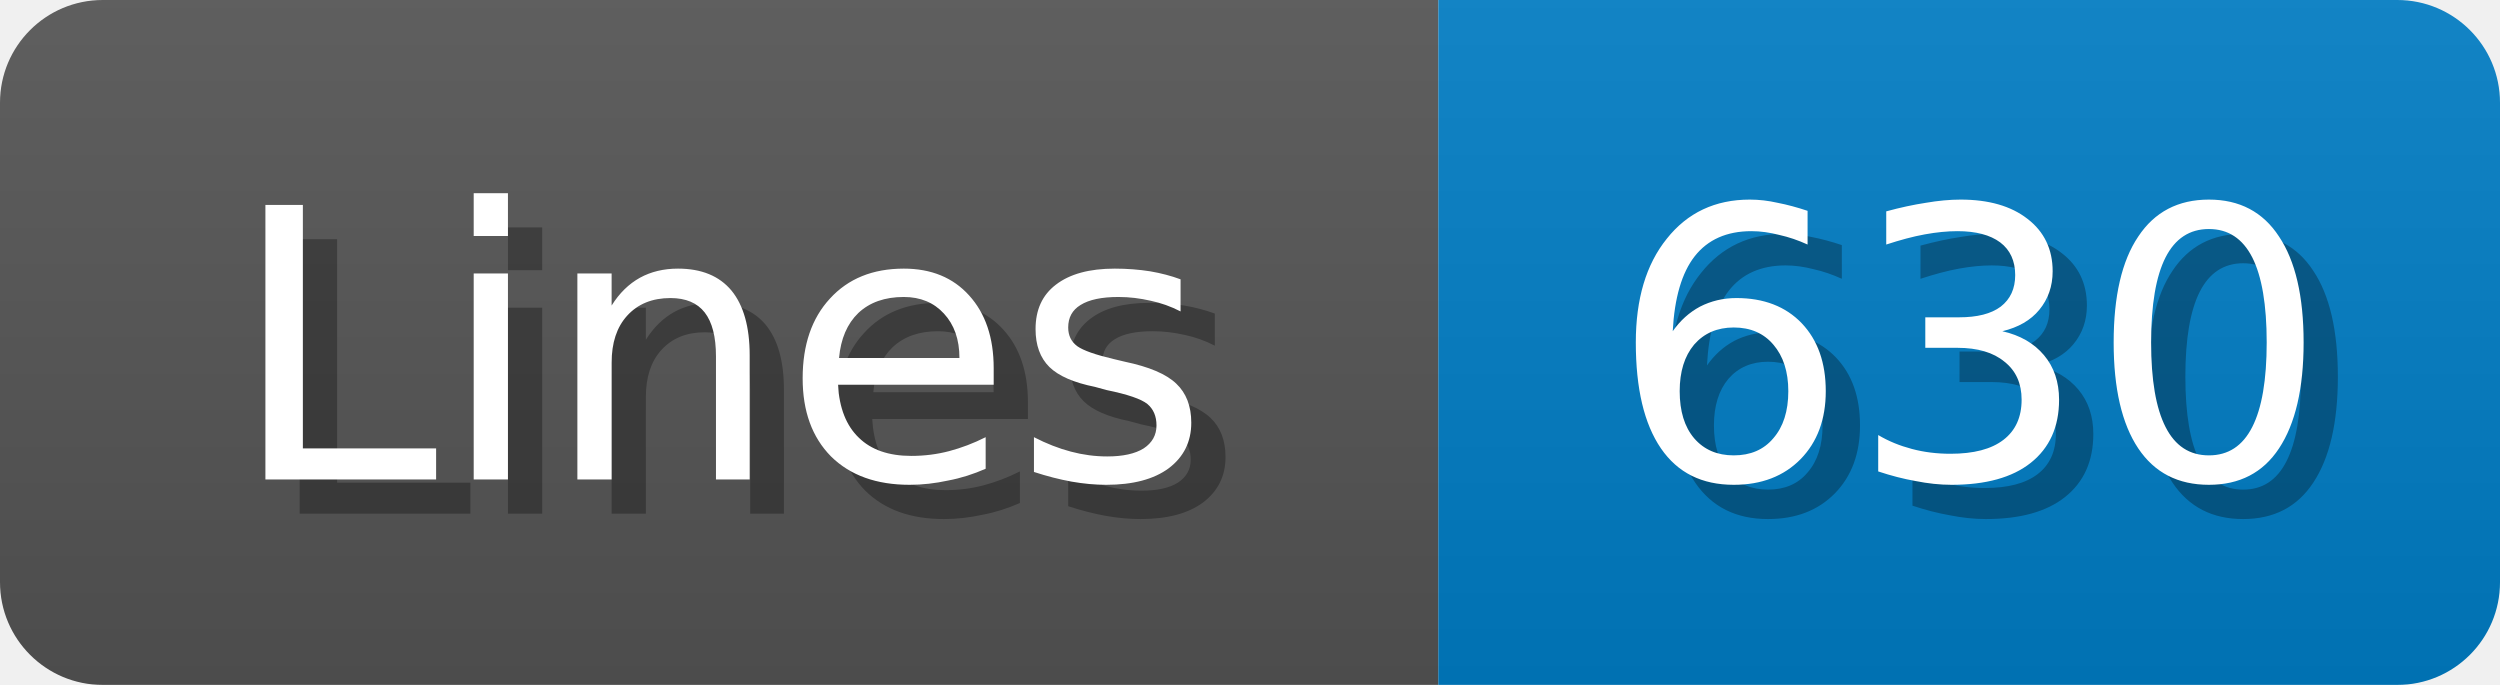
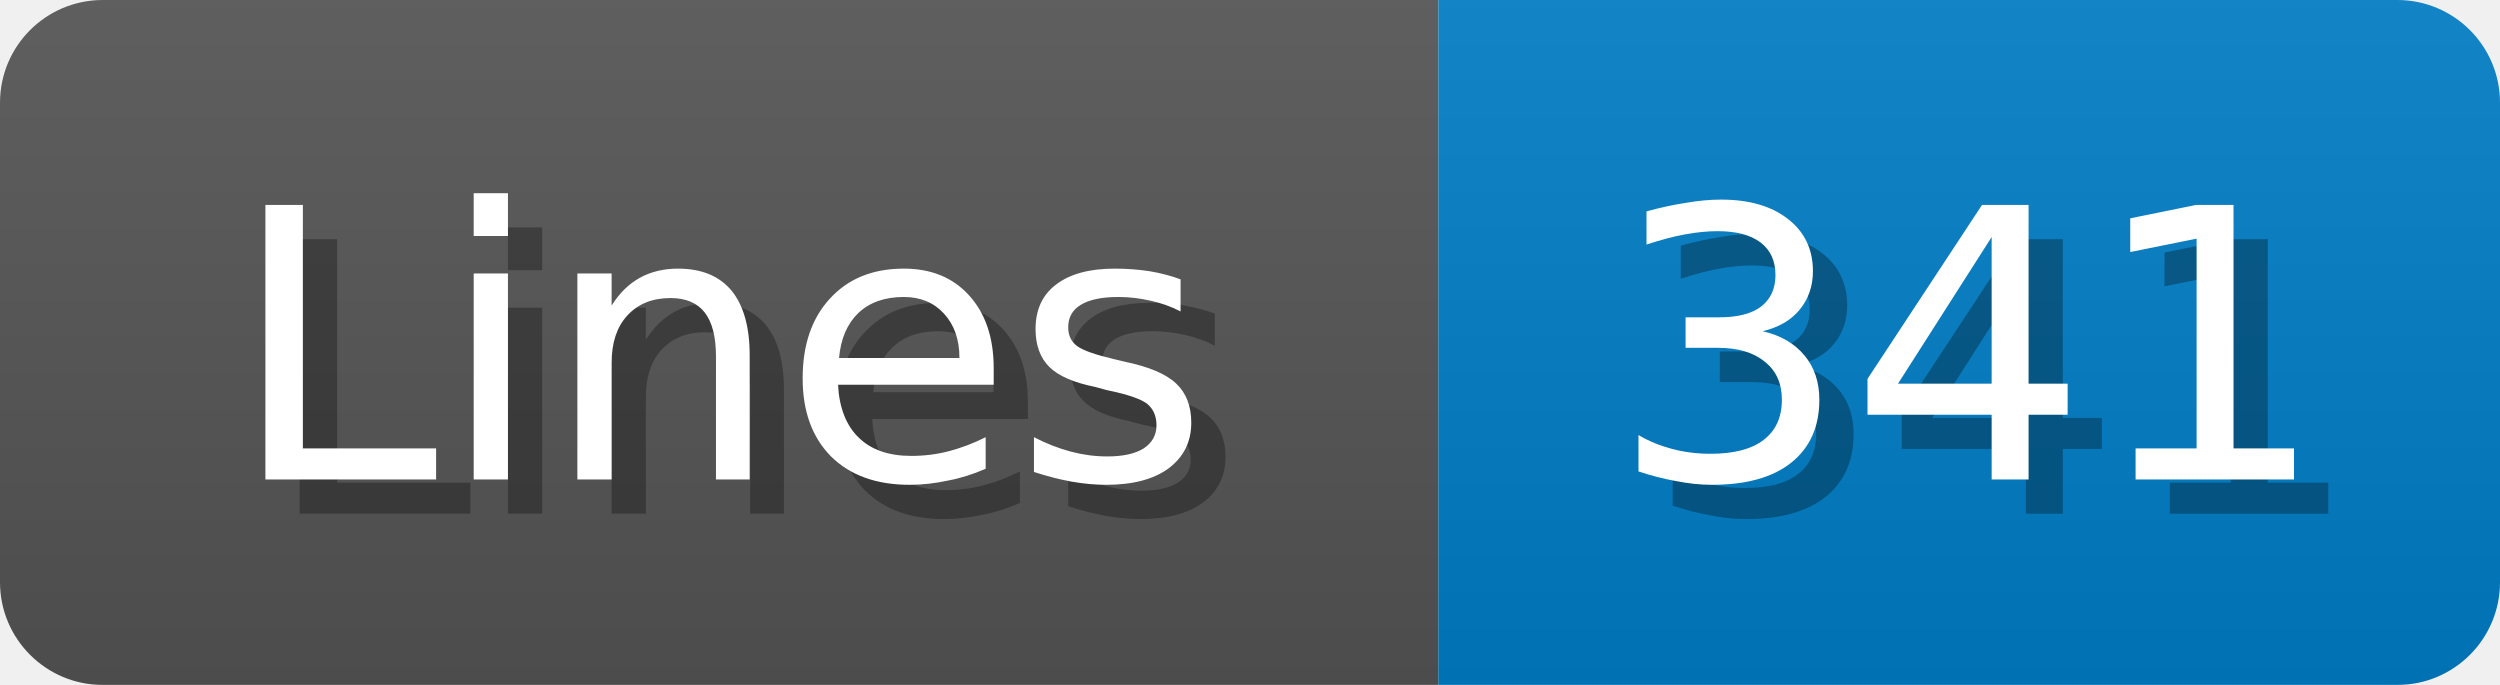
<svg xmlns="http://www.w3.org/2000/svg" width="73" height="20">
  <linearGradient id="b" x2="0" y2="100%">
    <stop offset="0" stop-color="#bbb" stop-opacity=".1" />
    <stop offset="1" stop-opacity=".1" />
  </linearGradient>
  <mask id="anybadge_1">
    <rect width="73" height="20" rx="3" fill="#fff" />
  </mask>
  <g mask="url(#anybadge_1)">
    <path fill="#555" d="M0 0h42v20H0z" />
    <path fill="#007ec6" d="M42 0h31v20H42z" />
    <path fill="url(#b)" d="M0 0h73v20H0z" />
  </g>
  <g fill="#fff" text-anchor="middle" font-family="DejaVu Sans,Verdana,Geneva,sans-serif" font-size="11">
    <text x="22.0" y="15" fill="#010101" fill-opacity=".3">Lines</text>
    <text x="21.0" y="14">Lines</text>
  </g>
  <g fill="#fff" text-anchor="middle" font-family="DejaVu Sans,Verdana,Geneva,sans-serif" font-size="11">
-     <text x="58.5" y="15" fill="#010101" fill-opacity=".3">630</text>
-     <text x="57.5" y="14">630</text>
+     <text x="58.5" y="15" fill="#010101" fill-opacity=".3">341</text>
+     <text x="57.5" y="14">341</text>
  </g>
</svg>
